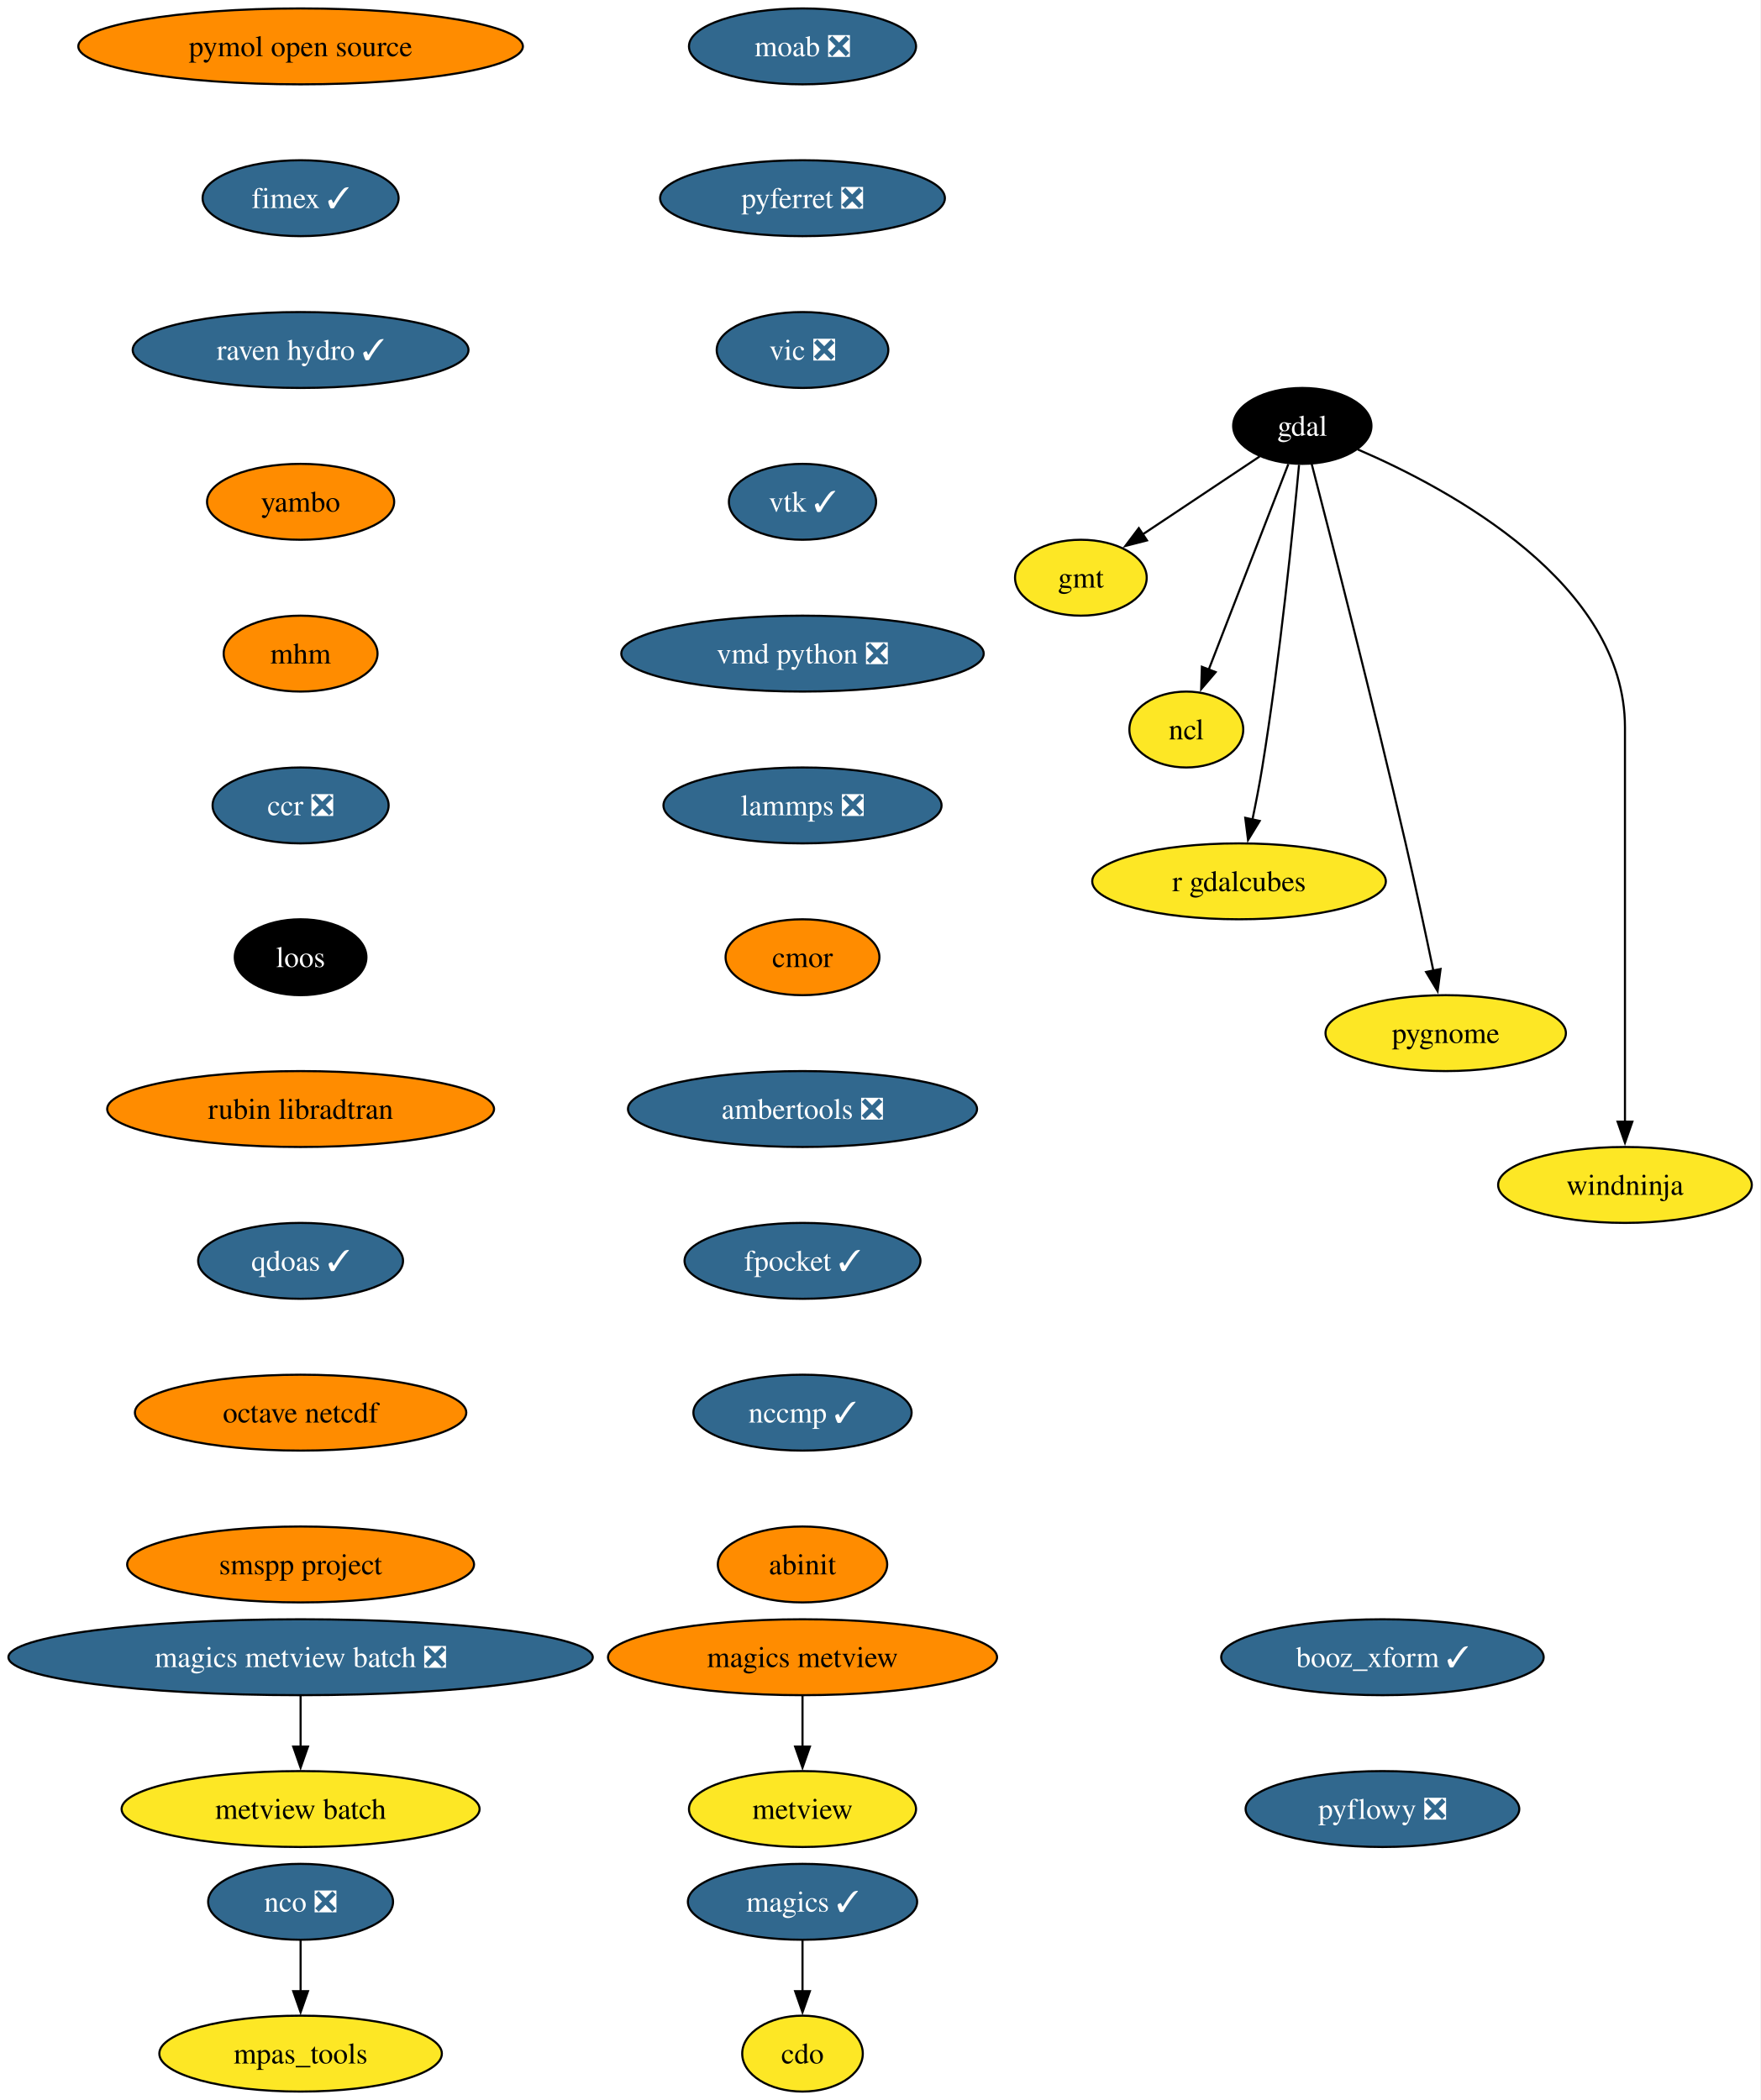
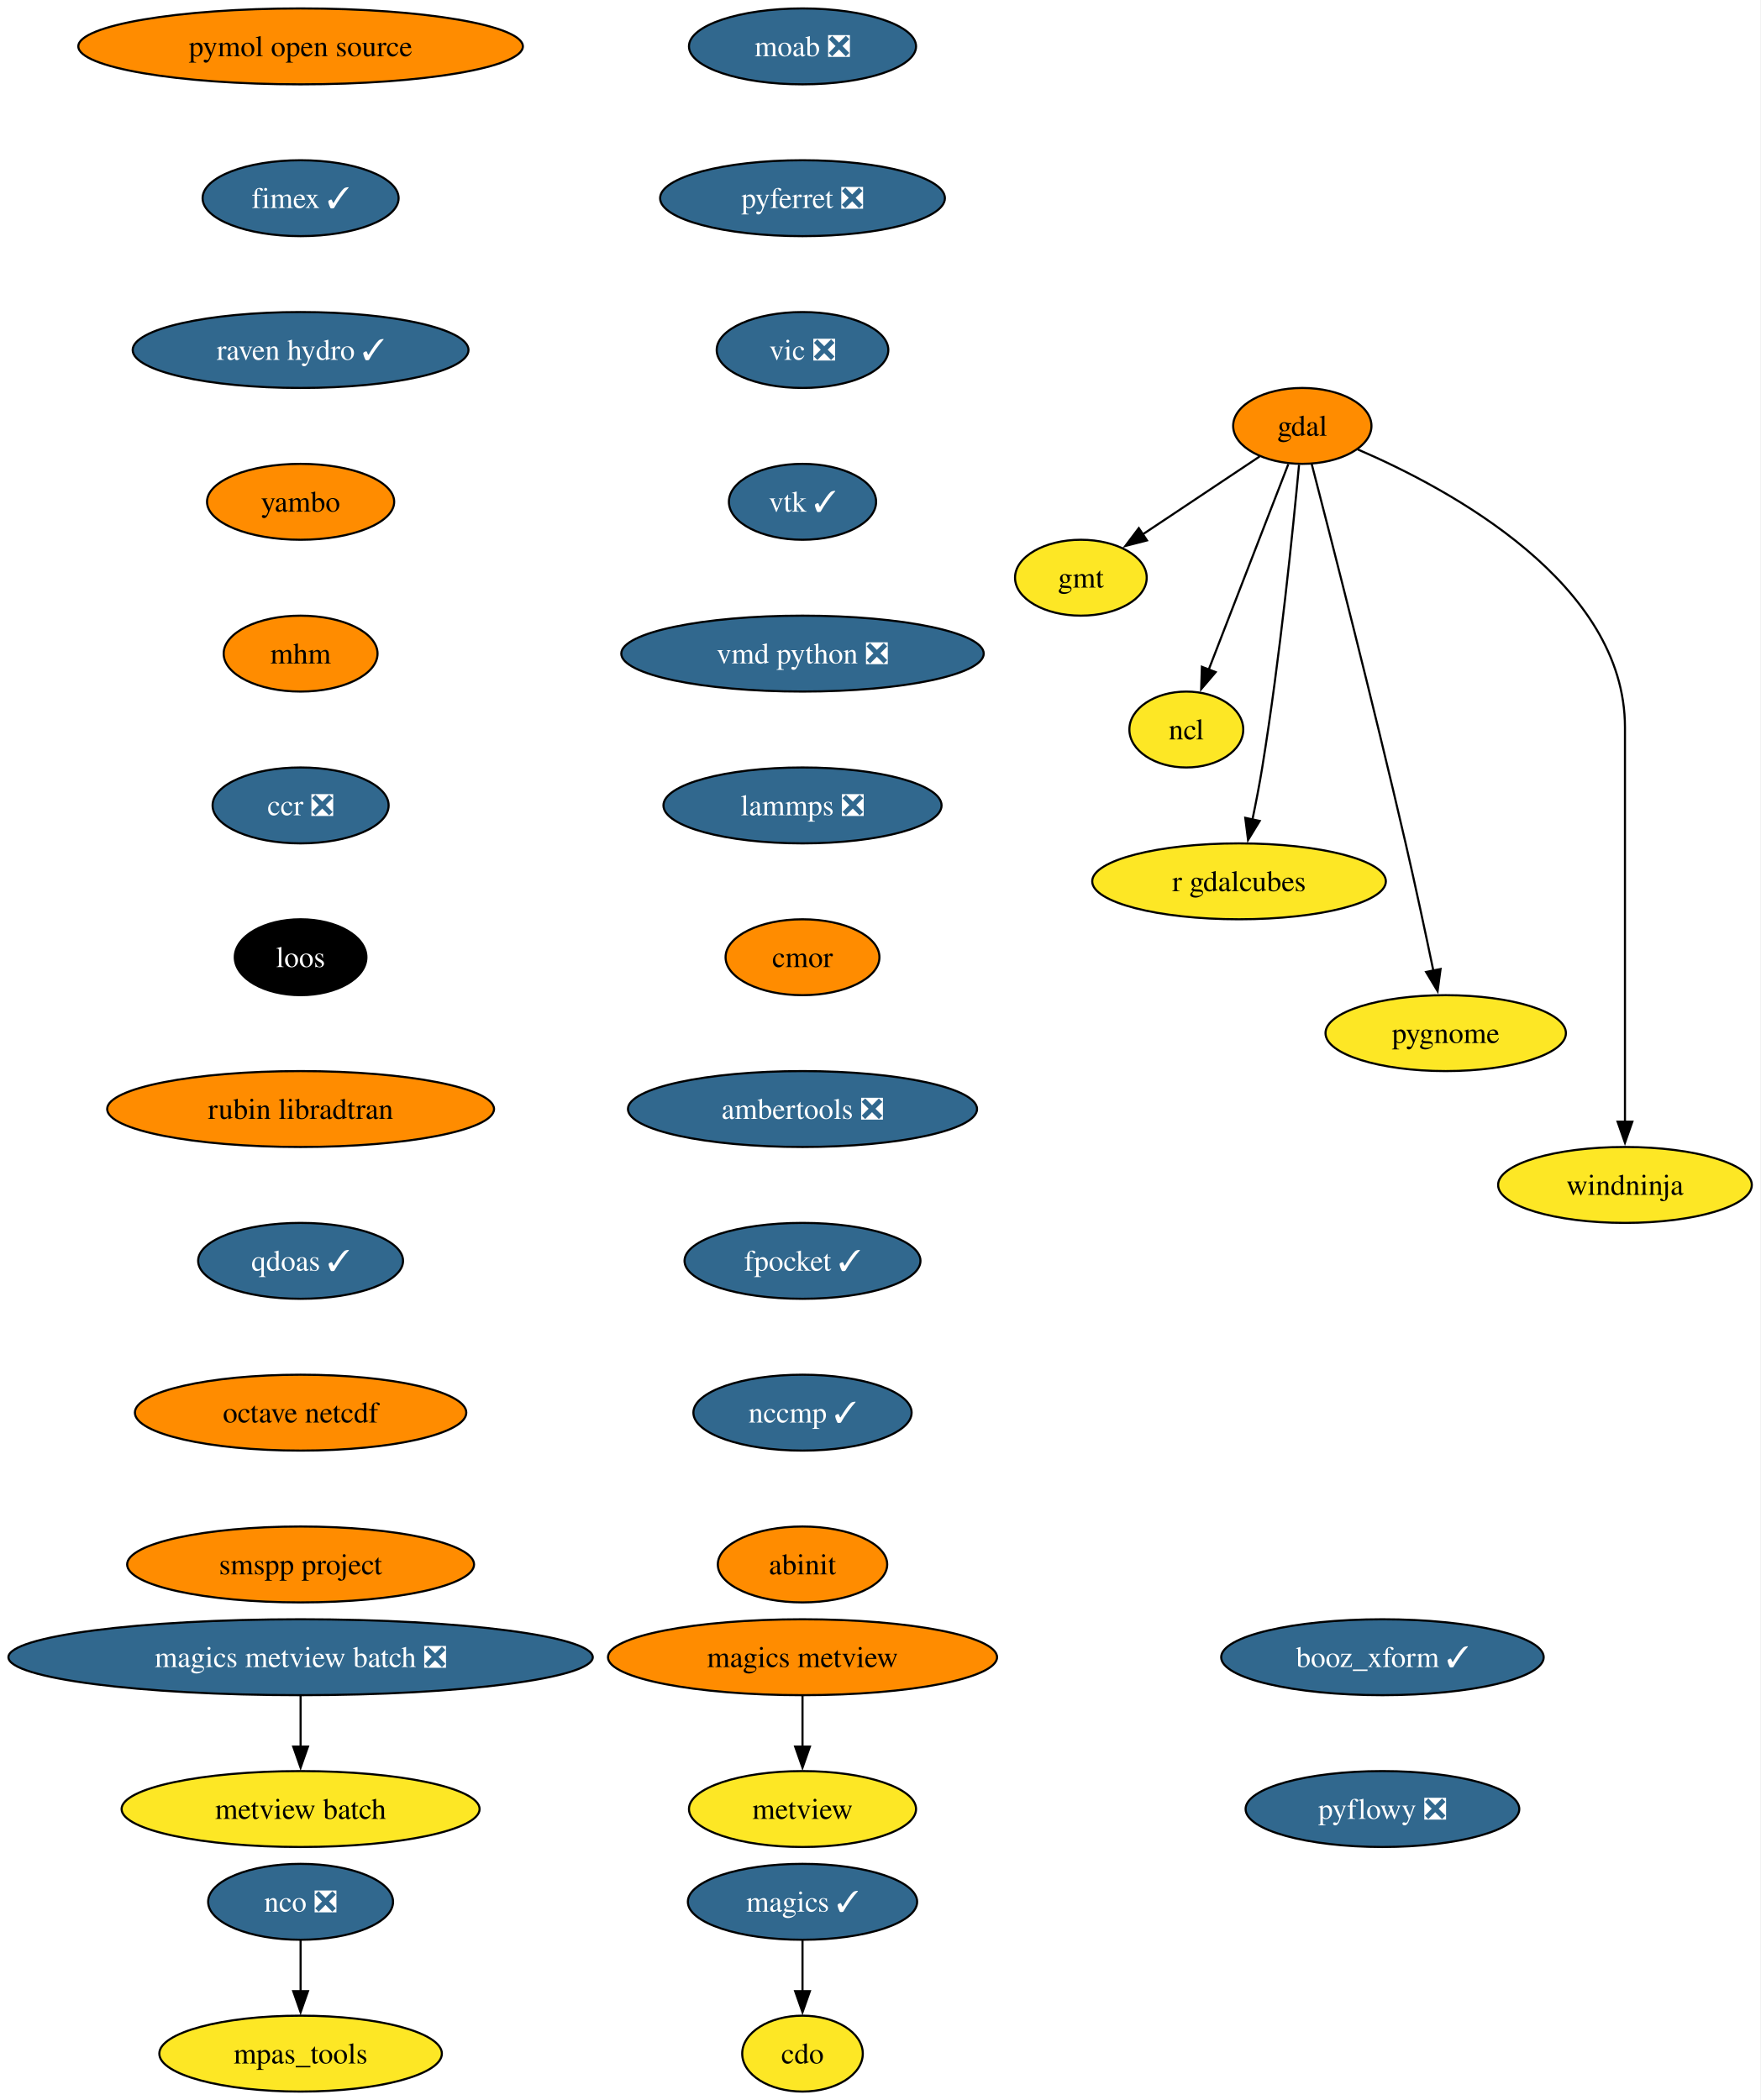
<svg xmlns="http://www.w3.org/2000/svg" xmlns:xlink="http://www.w3.org/1999/xlink" width="835pt" height="996pt" viewBox="0.00 0.00 835.00 996.00">
  <g id="graph0" class="graph" transform="scale(1 1) rotate(0) translate(4 992)">
    <polygon fill="white" stroke="none" points="-4,4 -4,-992 830.69,-992 830.69,4 -4,4" />
    <g id="node1" class="node">
      <g id="a_node1">
        <a xlink:href="https://github.com/conda-forge/cdo-feedstock" xlink:title="cdo">
          <ellipse fill="#fde725" stroke="black" cx="376.54" cy="-18" rx="28.59" ry="18" />
          <text xml:space="preserve" text-anchor="middle" x="376.54" y="-13.32" font-family="Times,serif" font-size="14.00">cdo</text>
        </a>
      </g>
    </g>
    <g id="node2" class="node">
      <g id="a_node2">
        <a xlink:href="https://github.com/conda-forge/gdal-feedstock" xlink:title="gdal">
-           <ellipse fill="#000000" stroke="black" cx="613.54" cy="-790" rx="32.79" ry="18" />
-           <text xml:space="preserve" text-anchor="middle" x="613.54" y="-785.33" font-family="Times,serif" font-size="14.00" fill="white">gdal</text>
+           <ellipse fill="#ff8c00" stroke="black" cx="613.54" cy="-790" rx="32.79" ry="18" />
+           <text xml:space="preserve" text-anchor="middle" x="613.54" y="-785.33" font-family="Times,serif" font-size="14.00">gdal</text>
        </a>
      </g>
    </g>
    <g id="node3" class="node">
      <g id="a_node3">
        <a xlink:href="https://github.com/conda-forge/gmt-feedstock" xlink:title="gmt">
          <ellipse fill="#fde725" stroke="black" cx="508.54" cy="-718" rx="31.22" ry="18" />
          <text xml:space="preserve" text-anchor="middle" x="508.54" y="-713.33" font-family="Times,serif" font-size="14.00">gmt</text>
        </a>
      </g>
    </g>
    <g id="edge1" class="edge">
      <path fill="none" stroke="black" d="M593.3,-775.5C577.51,-764.98 555.37,-750.22 537.67,-738.42" />
      <polygon fill="black" stroke="black" points="539.89,-735.69 529.63,-733.06 536.01,-741.52 539.89,-735.69" />
    </g>
    <g id="node4" class="node">
      <g id="a_node4">
        <a xlink:href="https://github.com/conda-forge/ncl-feedstock" xlink:title="ncl">
          <ellipse fill="#fde725" stroke="black" cx="558.54" cy="-646" rx="27" ry="18" />
          <text xml:space="preserve" text-anchor="middle" x="558.54" y="-641.33" font-family="Times,serif" font-size="14.00">ncl</text>
        </a>
      </g>
    </g>
    <g id="edge2" class="edge">
      <path fill="none" stroke="black" d="M606.91,-771.87C597.53,-747.65 580.28,-703.12 569.12,-674.31" />
      <polygon fill="black" stroke="black" points="572.45,-673.22 565.58,-665.16 565.92,-675.75 572.45,-673.22" />
    </g>
    <g id="node5" class="node">
      <g id="a_node5">
        <a xlink:href="https://github.com/conda-forge/r-gdalcubes-feedstock" xlink:title="r gdalcubes">
          <ellipse fill="#fde725" stroke="black" cx="583.54" cy="-574" rx="69.62" ry="18" />
          <text xml:space="preserve" text-anchor="middle" x="583.54" y="-569.33" font-family="Times,serif" font-size="14.00">r gdalcubes</text>
        </a>
      </g>
    </g>
    <g id="edge3" class="edge">
      <path fill="none" stroke="black" d="M611.99,-771.54C609.23,-741.91 602.98,-679.95 594.54,-628 593.23,-619.9 591.53,-611.16 589.86,-603.15" />
      <polygon fill="black" stroke="black" points="593.33,-602.64 587.81,-593.6 586.49,-604.11 593.33,-602.64" />
    </g>
    <g id="node6" class="node">
      <g id="a_node6">
        <a xlink:href="https://github.com/conda-forge/pygnome-feedstock" xlink:title="pygnome">
          <ellipse fill="#fde725" stroke="black" cx="681.54" cy="-502" rx="57" ry="18" />
          <text xml:space="preserve" text-anchor="middle" x="681.54" y="-497.32" font-family="Times,serif" font-size="14.00">pygnome</text>
        </a>
      </g>
    </g>
    <g id="edge4" class="edge">
      <path fill="none" stroke="black" d="M618,-771.92C626.84,-737.81 647.11,-658.79 662.54,-592 667.19,-571.86 672.05,-549.07 675.69,-531.59" />
      <polygon fill="black" stroke="black" points="679.1,-532.42 677.69,-521.92 672.24,-531 679.1,-532.42" />
    </g>
    <g id="node7" class="node">
      <g id="a_node7">
        <a xlink:href="https://github.com/conda-forge/windninja-feedstock" xlink:title="windninja">
          <ellipse fill="#fde725" stroke="black" cx="766.54" cy="-430" rx="60.15" ry="18" />
          <text xml:space="preserve" text-anchor="middle" x="766.54" y="-425.32" font-family="Times,serif" font-size="14.00">windninja</text>
        </a>
      </g>
    </g>
    <g id="edge5" class="edge">
      <path fill="none" stroke="black" d="M639.84,-778.84C683.59,-760.01 766.54,-715.31 766.54,-647 766.54,-647 766.54,-647 766.54,-573 766.54,-533.74 766.54,-488.38 766.54,-459.69" />
      <polygon fill="black" stroke="black" points="770.04,-460 766.54,-450 763.04,-460 770.04,-460" />
    </g>
    <g id="node8" class="node">
      <g id="a_node8">
        <a xlink:href="https://github.com/conda-forge/magics-feedstock/pull/150" xlink:title="magics ✓">
          <ellipse fill="#31688e" stroke="black" cx="376.54" cy="-90" rx="54.36" ry="18" />
          <text xml:space="preserve" text-anchor="middle" x="376.54" y="-85.33" font-family="Times,serif" font-size="14.00" fill="white">magics ✓</text>
        </a>
      </g>
    </g>
    <g id="edge6" class="edge">
      <path fill="none" stroke="black" d="M376.54,-71.7C376.54,-64.41 376.54,-55.73 376.54,-47.54" />
      <polygon fill="black" stroke="black" points="380.04,-47.62 376.54,-37.62 373.04,-47.62 380.04,-47.62" />
    </g>
    <g id="node9" class="node">
      <g id="a_node9">
        <a xlink:href="https://github.com/conda-forge/moab-feedstock/pull/122" xlink:title="moab ❎">
          <ellipse fill="#31688e" stroke="black" cx="376.54" cy="-970" rx="53.84" ry="18" />
          <text xml:space="preserve" text-anchor="middle" x="376.54" y="-965.33" font-family="Times,serif" font-size="14.00" fill="white">moab ❎</text>
        </a>
      </g>
    </g>
    <g id="node10" class="node">
      <g id="a_node10">
        <a xlink:href="https://github.com/conda-forge/pyferret-feedstock/pull/118" xlink:title="pyferret ❎">
          <ellipse fill="#31688e" stroke="black" cx="376.54" cy="-898" rx="67.52" ry="18" />
          <text xml:space="preserve" text-anchor="middle" x="376.54" y="-893.33" font-family="Times,serif" font-size="14.00" fill="white">pyferret ❎</text>
        </a>
      </g>
    </g>
    <g id="node13" class="node">
      <g id="a_node13">
        <a xlink:href="https://github.com/conda-forge/vic-feedstock/pull/28" xlink:title="vic ❎">
          <ellipse fill="#31688e" stroke="black" cx="376.54" cy="-826" rx="40.69" ry="18" />
          <text xml:space="preserve" text-anchor="middle" x="376.54" y="-821.33" font-family="Times,serif" font-size="14.00" fill="white">vic ❎</text>
        </a>
      </g>
    </g>
    <g id="node11" class="node">
      <g id="a_node11">
        <a xlink:href="https://github.com/conda-forge/nco-feedstock/pull/220" xlink:title="nco ❎">
          <ellipse fill="#31688e" stroke="black" cx="138.54" cy="-90" rx="43.84" ry="18" />
          <text xml:space="preserve" text-anchor="middle" x="138.54" y="-85.33" font-family="Times,serif" font-size="14.00" fill="white">nco ❎</text>
        </a>
      </g>
    </g>
    <g id="node12" class="node">
      <g id="a_node12">
        <a xlink:href="https://github.com/conda-forge/mpas_tools-feedstock" xlink:title="mpas_tools">
          <ellipse fill="#fde725" stroke="black" cx="138.54" cy="-18" rx="66.99" ry="18" />
          <text xml:space="preserve" text-anchor="middle" x="138.54" y="-13.32" font-family="Times,serif" font-size="14.00">mpas_tools</text>
        </a>
      </g>
    </g>
    <g id="edge8" class="edge">
      <path fill="none" stroke="black" d="M138.54,-71.7C138.54,-64.41 138.54,-55.73 138.54,-47.54" />
      <polygon fill="black" stroke="black" points="142.04,-47.62 138.54,-37.62 135.04,-47.62 142.04,-47.62" />
    </g>
    <g id="node14" class="node">
      <g id="a_node14">
        <a xlink:href="https://github.com/conda-forge/vtk-feedstock/pull/446" xlink:title="vtk ✓">
          <ellipse fill="#31688e" stroke="black" cx="376.54" cy="-754" rx="34.9" ry="18" />
          <text xml:space="preserve" text-anchor="middle" x="376.54" y="-749.33" font-family="Times,serif" font-size="14.00" fill="white">vtk ✓</text>
        </a>
      </g>
    </g>
    <g id="node15" class="node">
      <g id="a_node15">
        <a xlink:href="https://github.com/conda-forge/vmd-python-feedstock/pull/49" xlink:title="vmd python ❎">
          <ellipse fill="#31688e" stroke="black" cx="376.54" cy="-682" rx="85.93" ry="18" />
          <text xml:space="preserve" text-anchor="middle" x="376.54" y="-677.33" font-family="Times,serif" font-size="14.00" fill="white">vmd python ❎</text>
        </a>
      </g>
    </g>
    <g id="node16" class="node">
      <g id="a_node16">
        <a xlink:href="https://github.com/conda-forge/lammps-feedstock/pull/267" xlink:title="lammps ❎">
          <ellipse fill="#31688e" stroke="black" cx="376.54" cy="-610" rx="65.94" ry="18" />
          <text xml:space="preserve" text-anchor="middle" x="376.54" y="-605.33" font-family="Times,serif" font-size="14.00" fill="white">lammps ❎</text>
        </a>
      </g>
    </g>
    <g id="node17" class="node">
      <g id="a_node17">
        <a xlink:href="https://github.com/conda-forge/cmor-feedstock" xlink:title="cmor">
          <ellipse fill="#ff8c00" stroke="black" cx="376.54" cy="-538" rx="36.48" ry="18" />
          <text xml:space="preserve" text-anchor="middle" x="376.54" y="-533.33" font-family="Times,serif" font-size="14.00">cmor</text>
        </a>
      </g>
    </g>
    <g id="node18" class="node">
      <g id="a_node18">
        <a xlink:href="https://github.com/conda-forge/ambertools-feedstock/pull/192" xlink:title="ambertools ❎">
          <ellipse fill="#31688e" stroke="black" cx="376.54" cy="-466" rx="82.77" ry="18" />
          <text xml:space="preserve" text-anchor="middle" x="376.54" y="-461.32" font-family="Times,serif" font-size="14.00" fill="white">ambertools ❎</text>
        </a>
      </g>
    </g>
    <g id="node20" class="node">
      <g id="a_node20">
        <a xlink:href="https://github.com/conda-forge/fpocket-feedstock/pull/43" xlink:title="fpocket ✓">
          <ellipse fill="#31688e" stroke="black" cx="376.54" cy="-394" rx="55.94" ry="18" />
          <text xml:space="preserve" text-anchor="middle" x="376.54" y="-389.32" font-family="Times,serif" font-size="14.00" fill="white">fpocket ✓</text>
        </a>
      </g>
    </g>
    <g id="node19" class="node">
      <g id="a_node19">
        <a xlink:href="https://github.com/conda-forge/metview-feedstock" xlink:title="metview">
          <ellipse fill="#fde725" stroke="black" cx="376.54" cy="-134" rx="53.84" ry="18" />
          <text xml:space="preserve" text-anchor="middle" x="376.54" y="-129.32" font-family="Times,serif" font-size="14.00">metview</text>
        </a>
      </g>
    </g>
    <g id="node21" class="node">
      <g id="a_node21">
        <a xlink:href="https://github.com/conda-forge/nccmp-feedstock/pull/32" xlink:title="nccmp ✓">
          <ellipse fill="#31688e" stroke="black" cx="376.54" cy="-322" rx="51.74" ry="18" />
          <text xml:space="preserve" text-anchor="middle" x="376.54" y="-317.32" font-family="Times,serif" font-size="14.00" fill="white">nccmp ✓</text>
        </a>
      </g>
    </g>
    <g id="node25" class="node">
      <g id="a_node25">
        <a xlink:href="https://github.com/conda-forge/abinit-feedstock" xlink:title="abinit">
          <ellipse fill="#ff8c00" stroke="black" cx="376.54" cy="-250" rx="40.16" ry="18" />
          <text xml:space="preserve" text-anchor="middle" x="376.54" y="-245.32" font-family="Times,serif" font-size="14.00">abinit</text>
        </a>
      </g>
    </g>
    <g id="node22" class="node">
      <g id="a_node22">
        <a xlink:href="https://github.com/conda-forge/magics-metview-feedstock" xlink:title="magics metview">
          <ellipse fill="#ff8c00" stroke="black" cx="376.54" cy="-206" rx="92.25" ry="18" />
          <text xml:space="preserve" text-anchor="middle" x="376.54" y="-201.33" font-family="Times,serif" font-size="14.00">magics metview</text>
        </a>
      </g>
    </g>
    <g id="edge17" class="edge">
      <path fill="none" stroke="black" d="M376.54,-187.7C376.54,-180.41 376.54,-171.73 376.54,-163.54" />
      <polygon fill="black" stroke="black" points="380.04,-163.62 376.54,-153.62 373.04,-163.62 380.04,-163.62" />
    </g>
    <g id="node23" class="node">
      <g id="a_node23">
        <a xlink:href="https://github.com/conda-forge/magics-metview-batch-feedstock/pull/79" xlink:title="magics metview batch ❎">
          <ellipse fill="#31688e" stroke="black" cx="138.54" cy="-206" rx="138.54" ry="18" />
          <text xml:space="preserve" text-anchor="middle" x="138.54" y="-201.33" font-family="Times,serif" font-size="14.00" fill="white">magics metview batch ❎</text>
        </a>
      </g>
    </g>
    <g id="node24" class="node">
      <g id="a_node24">
        <a xlink:href="https://github.com/conda-forge/metview-batch-feedstock" xlink:title="metview batch">
          <ellipse fill="#fde725" stroke="black" cx="138.54" cy="-134" rx="84.88" ry="18" />
          <text xml:space="preserve" text-anchor="middle" x="138.54" y="-129.32" font-family="Times,serif" font-size="14.00">metview batch</text>
        </a>
      </g>
    </g>
    <g id="edge18" class="edge">
      <path fill="none" stroke="black" d="M138.54,-187.7C138.54,-180.41 138.54,-171.73 138.54,-163.54" />
      <polygon fill="black" stroke="black" points="142.04,-163.62 138.54,-153.62 135.04,-163.62 142.04,-163.62" />
    </g>
    <g id="node26" class="node">
      <g id="a_node26">
        <a xlink:href="https://github.com/conda-forge/pymol-open-source-feedstock" xlink:title="pymol open source">
          <ellipse fill="#ff8c00" stroke="black" cx="138.54" cy="-970" rx="105.4" ry="18" />
          <text xml:space="preserve" text-anchor="middle" x="138.54" y="-965.33" font-family="Times,serif" font-size="14.00">pymol open source</text>
        </a>
      </g>
    </g>
    <g id="node27" class="node">
      <g id="a_node27">
        <a xlink:href="https://github.com/conda-forge/fimex-feedstock/pull/114" xlink:title="fimex ✓">
          <ellipse fill="#31688e" stroke="black" cx="138.54" cy="-898" rx="46.47" ry="18" />
          <text xml:space="preserve" text-anchor="middle" x="138.54" y="-893.33" font-family="Times,serif" font-size="14.00" fill="white">fimex ✓</text>
        </a>
      </g>
    </g>
    <g id="node28" class="node">
      <g id="a_node28">
        <a xlink:href="https://github.com/conda-forge/raven-hydro-feedstock/pull/40" xlink:title="raven hydro ✓">
          <ellipse fill="#31688e" stroke="black" cx="138.54" cy="-826" rx="79.62" ry="18" />
          <text xml:space="preserve" text-anchor="middle" x="138.54" y="-821.33" font-family="Times,serif" font-size="14.00" fill="white">raven hydro ✓</text>
        </a>
      </g>
    </g>
    <g id="node29" class="node">
      <g id="a_node29">
        <a xlink:href="https://github.com/conda-forge/yambo-feedstock" xlink:title="yambo">
          <ellipse fill="#ff8c00" stroke="black" cx="138.54" cy="-754" rx="44.37" ry="18" />
          <text xml:space="preserve" text-anchor="middle" x="138.54" y="-749.33" font-family="Times,serif" font-size="14.00">yambo</text>
        </a>
      </g>
    </g>
    <g id="node30" class="node">
      <g id="a_node30">
        <a xlink:href="https://github.com/conda-forge/mhm-feedstock" xlink:title="mhm">
          <ellipse fill="#ff8c00" stroke="black" cx="138.54" cy="-682" rx="36.48" ry="18" />
          <text xml:space="preserve" text-anchor="middle" x="138.54" y="-677.33" font-family="Times,serif" font-size="14.00">mhm</text>
        </a>
      </g>
    </g>
    <g id="node31" class="node">
      <g id="a_node31">
        <a xlink:href="https://github.com/conda-forge/ccr-feedstock/pull/15" xlink:title="ccr ❎">
          <ellipse fill="#31688e" stroke="black" cx="138.54" cy="-610" rx="41.74" ry="18" />
          <text xml:space="preserve" text-anchor="middle" x="138.54" y="-605.33" font-family="Times,serif" font-size="14.00" fill="white">ccr ❎</text>
        </a>
      </g>
    </g>
    <g id="node32" class="node">
      <g id="a_node32">
        <a xlink:href="https://github.com/conda-forge/loos-feedstock" xlink:title="loos">
          <ellipse fill="#000000" stroke="black" cx="138.54" cy="-538" rx="31.22" ry="18" />
          <text xml:space="preserve" text-anchor="middle" x="138.54" y="-533.33" font-family="Times,serif" font-size="14.00" fill="white">loos</text>
        </a>
      </g>
    </g>
    <g id="node33" class="node">
      <g id="a_node33">
        <a xlink:href="https://github.com/conda-forge/rubin-libradtran-feedstock" xlink:title="rubin libradtran">
          <ellipse fill="#ff8c00" stroke="black" cx="138.54" cy="-466" rx="91.72" ry="18" />
          <text xml:space="preserve" text-anchor="middle" x="138.54" y="-461.32" font-family="Times,serif" font-size="14.00">rubin libradtran</text>
        </a>
      </g>
    </g>
    <g id="node34" class="node">
      <g id="a_node34">
        <a xlink:href="https://github.com/conda-forge/qdoas-feedstock/pull/47" xlink:title="qdoas ✓">
          <ellipse fill="#31688e" stroke="black" cx="138.54" cy="-394" rx="48.58" ry="18" />
          <text xml:space="preserve" text-anchor="middle" x="138.54" y="-389.32" font-family="Times,serif" font-size="14.00" fill="white">qdoas ✓</text>
        </a>
      </g>
    </g>
    <g id="node35" class="node">
      <g id="a_node35">
        <a xlink:href="https://github.com/conda-forge/octave-netcdf-feedstock" xlink:title="octave netcdf">
          <ellipse fill="#ff8c00" stroke="black" cx="138.54" cy="-322" rx="78.57" ry="18" />
          <text xml:space="preserve" text-anchor="middle" x="138.54" y="-317.32" font-family="Times,serif" font-size="14.00">octave netcdf</text>
        </a>
      </g>
    </g>
    <g id="node36" class="node">
      <g id="a_node36">
        <a xlink:href="https://github.com/conda-forge/smspp-project-feedstock" xlink:title="smspp project">
          <ellipse fill="#ff8c00" stroke="black" cx="138.54" cy="-250" rx="82.25" ry="18" />
          <text xml:space="preserve" text-anchor="middle" x="138.54" y="-245.32" font-family="Times,serif" font-size="14.00">smspp project</text>
        </a>
      </g>
    </g>
    <g id="node37" class="node">
      <g id="a_node37">
        <a xlink:href="https://github.com/conda-forge/booz_xform-feedstock/pull/5" xlink:title="booz_xform ✓">
          <ellipse fill="#31688e" stroke="black" cx="651.54" cy="-206" rx="76.46" ry="18" />
          <text xml:space="preserve" text-anchor="middle" x="651.54" y="-201.33" font-family="Times,serif" font-size="14.00" fill="white">booz_xform ✓</text>
        </a>
      </g>
    </g>
    <g id="node38" class="node">
      <g id="a_node38">
        <a xlink:href="https://github.com/conda-forge/pyflowy-feedstock/pull/4" xlink:title="pyflowy ❎">
          <ellipse fill="#31688e" stroke="black" cx="651.54" cy="-134" rx="64.89" ry="18" />
          <text xml:space="preserve" text-anchor="middle" x="651.54" y="-129.32" font-family="Times,serif" font-size="14.00" fill="white">pyflowy ❎</text>
        </a>
      </g>
    </g>
  </g>
</svg>
